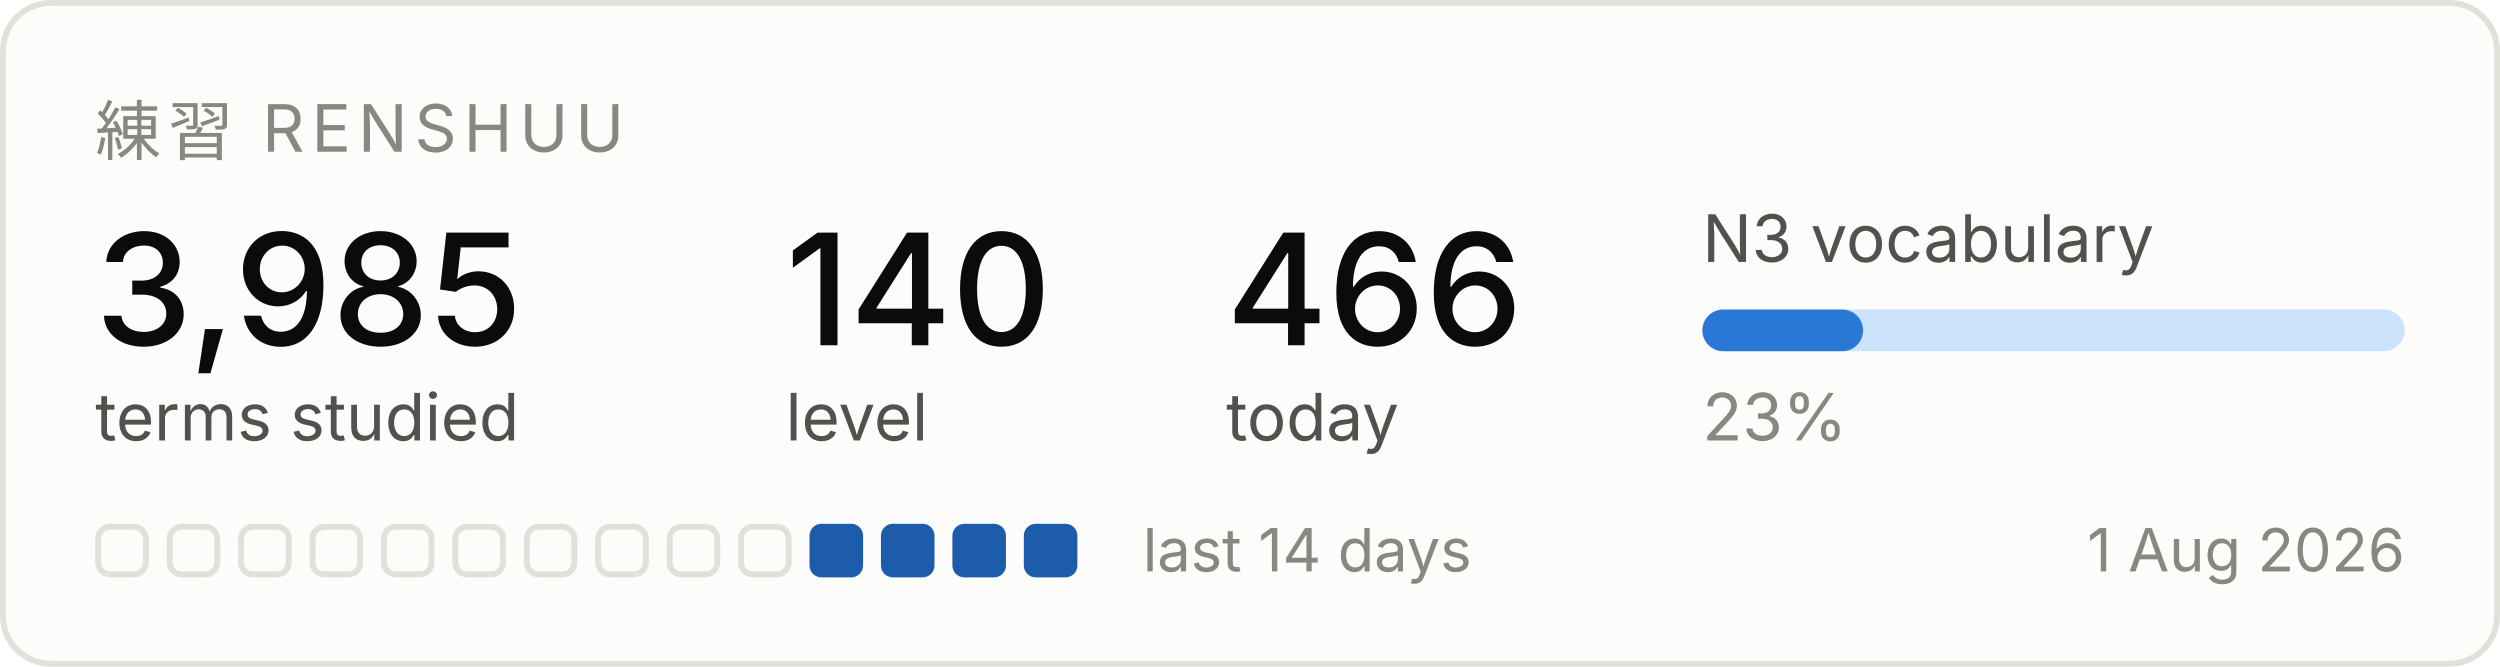
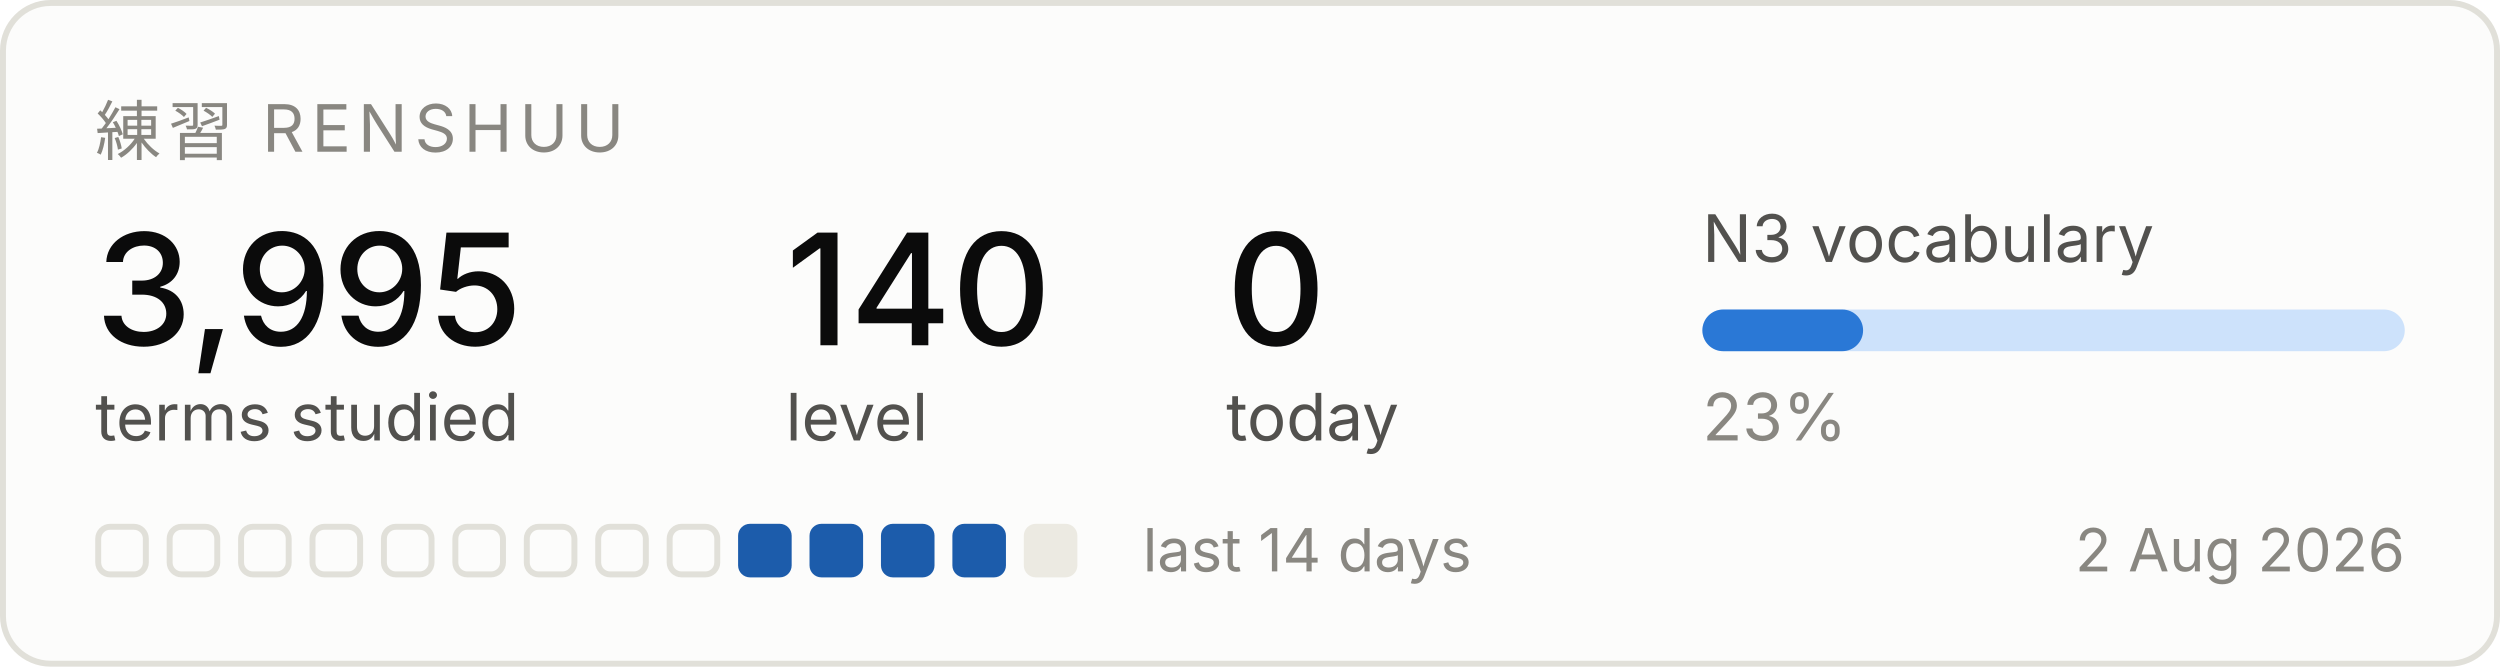
<svg xmlns="http://www.w3.org/2000/svg" width="420" height="112" viewBox="0 0 420 112" role="img" aria-label="Renshuu study progress">
  <rect x="0.5" y="0.5" width="419" height="111" rx="8" fill="#fcfcfb" stroke="#e1e0d9" />
  <text x="16" y="26" font-family="system-ui, -apple-system, Segoe UI, sans-serif" font-size="11" fill="#898781" letter-spacing="1.2">練習  RENSHUU</text>
-   <text x="16" y="58" font-family="system-ui, -apple-system, Segoe UI, sans-serif" font-size="26" fill="#0b0b0b" font-weight="500">3,985</text>
+   <text x="16" y="58" font-family="system-ui, -apple-system, Segoe UI, sans-serif" font-size="26" fill="#0b0b0b" font-weight="500">3,995</text>
  <text x="16" y="74" font-family="system-ui, -apple-system, Segoe UI, sans-serif" font-size="11" fill="#52514e">terms studied</text>
  <text x="132" y="58" font-family="system-ui, -apple-system, Segoe UI, sans-serif" font-size="26" fill="#0b0b0b" font-weight="500">140</text>
  <text x="132" y="74" font-family="system-ui, -apple-system, Segoe UI, sans-serif" font-size="11" fill="#52514e">level</text>
-   <text x="206" y="58" font-family="system-ui, -apple-system, Segoe UI, sans-serif" font-size="26" fill="#0b0b0b" font-weight="500">466</text>
+   <text x="206" y="58" font-family="system-ui, -apple-system, Segoe UI, sans-serif" font-size="26" fill="#0b0b0b" font-weight="500">0</text>
  <text x="206" y="74" font-family="system-ui, -apple-system, Segoe UI, sans-serif" font-size="11" fill="#52514e">today</text>
  <text x="286" y="44" font-family="system-ui, -apple-system, Segoe UI, sans-serif" font-size="11" fill="#52514e">N3 vocabulary</text>
  <rect x="286" y="52" width="118" height="7" rx="3.5" fill="#cde2fb" />
  <rect x="286" y="52" width="27" height="7" rx="3.5" fill="#2a78d6" />
  <text x="286" y="74" font-family="system-ui, -apple-system, Segoe UI, sans-serif" font-size="11" fill="#898781">23%</text>
  <rect x="16.5" y="88.5" width="8" height="8" rx="2" fill="none" stroke="#e1e0d9" />
  <rect x="28.5" y="88.5" width="8" height="8" rx="2" fill="none" stroke="#e1e0d9" />
  <rect x="40.5" y="88.5" width="8" height="8" rx="2" fill="none" stroke="#e1e0d9" />
  <rect x="52.5" y="88.5" width="8" height="8" rx="2" fill="none" stroke="#e1e0d9" />
  <rect x="64.5" y="88.5" width="8" height="8" rx="2" fill="none" stroke="#e1e0d9" />
  <rect x="76.5" y="88.5" width="8" height="8" rx="2" fill="none" stroke="#e1e0d9" />
  <rect x="88.5" y="88.5" width="8" height="8" rx="2" fill="none" stroke="#e1e0d9" />
  <rect x="100.5" y="88.5" width="8" height="8" rx="2" fill="none" stroke="#e1e0d9" />
  <rect x="112.5" y="88.5" width="8" height="8" rx="2" fill="none" stroke="#e1e0d9" />
-   <rect x="124.5" y="88.5" width="8" height="8" rx="2" fill="none" stroke="#e1e0d9" />
+   <rect x="124" y="88" width="9" height="9" rx="2" fill="#1c5cab" />
  <rect x="136" y="88" width="9" height="9" rx="2" fill="#1c5cab" />
  <rect x="148" y="88" width="9" height="9" rx="2" fill="#1c5cab" />
  <rect x="160" y="88" width="9" height="9" rx="2" fill="#1c5cab" />
-   <rect x="172" y="88" width="9" height="9" rx="2" fill="#1c5cab" />
+   <rect x="172" y="88" width="9" height="9" rx="2" fill="#eceae2" />
  <text x="192" y="96" font-family="system-ui, -apple-system, Segoe UI, sans-serif" font-size="10" fill="#898781">last 14 days</text>
-   <text x="404" y="96" font-family="system-ui, -apple-system, Segoe UI, sans-serif" font-size="10" fill="#898781" text-anchor="end">1 Aug 2026</text>
+   <text x="404" y="96" font-family="system-ui, -apple-system, Segoe UI, sans-serif" font-size="10" fill="#898781" text-anchor="end">2 Aug 2026</text>
</svg>
